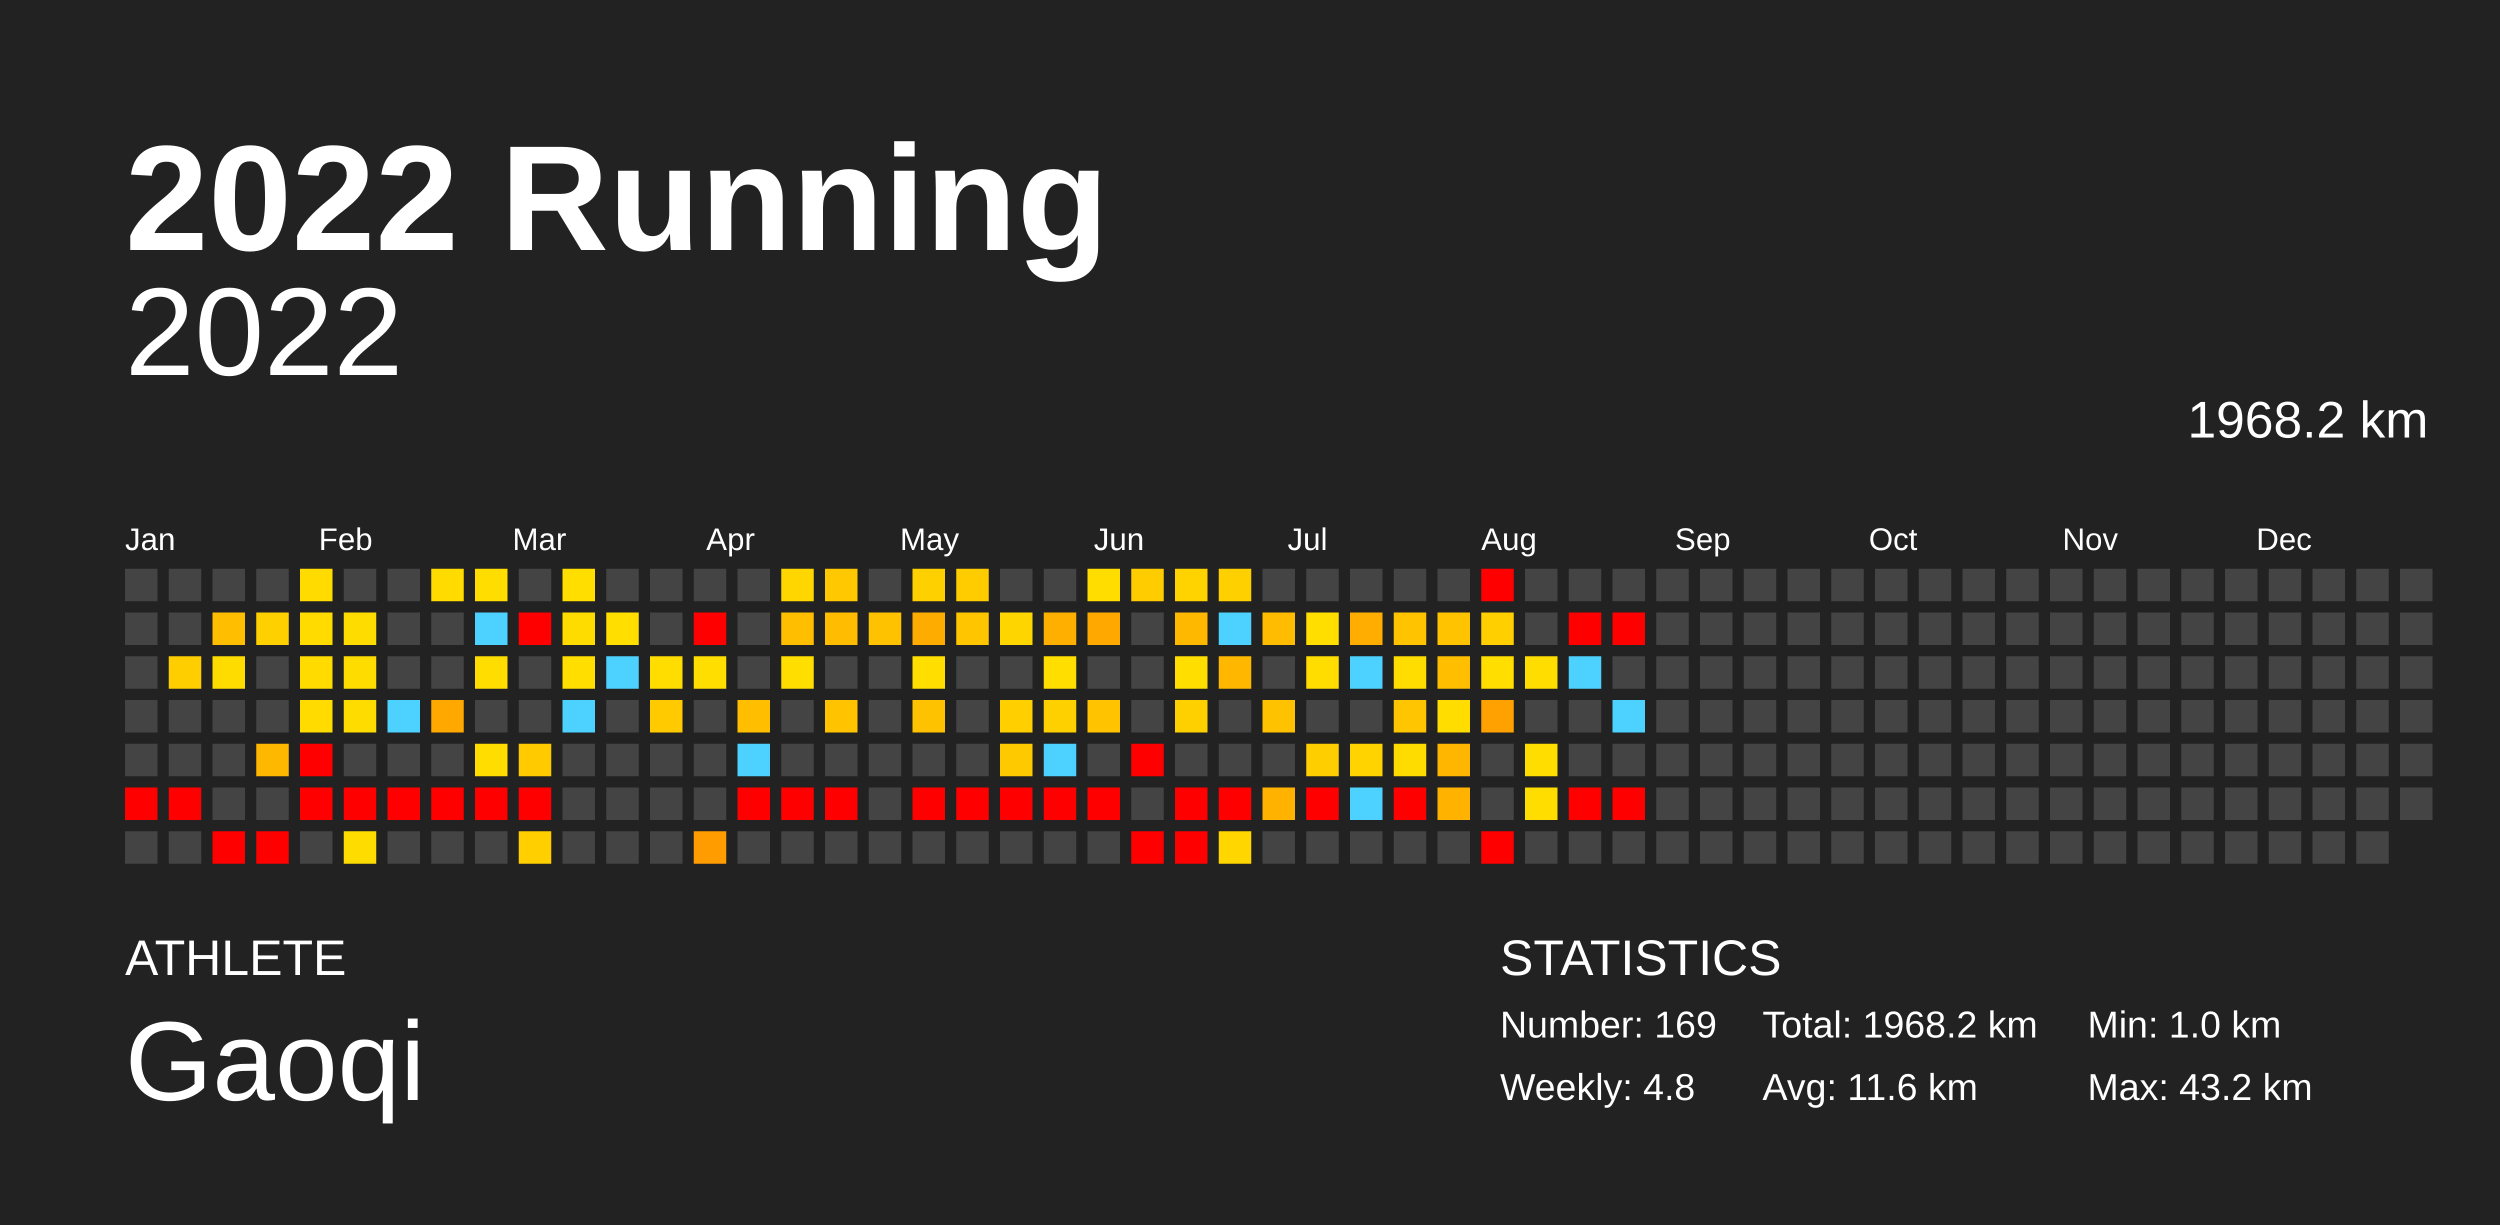
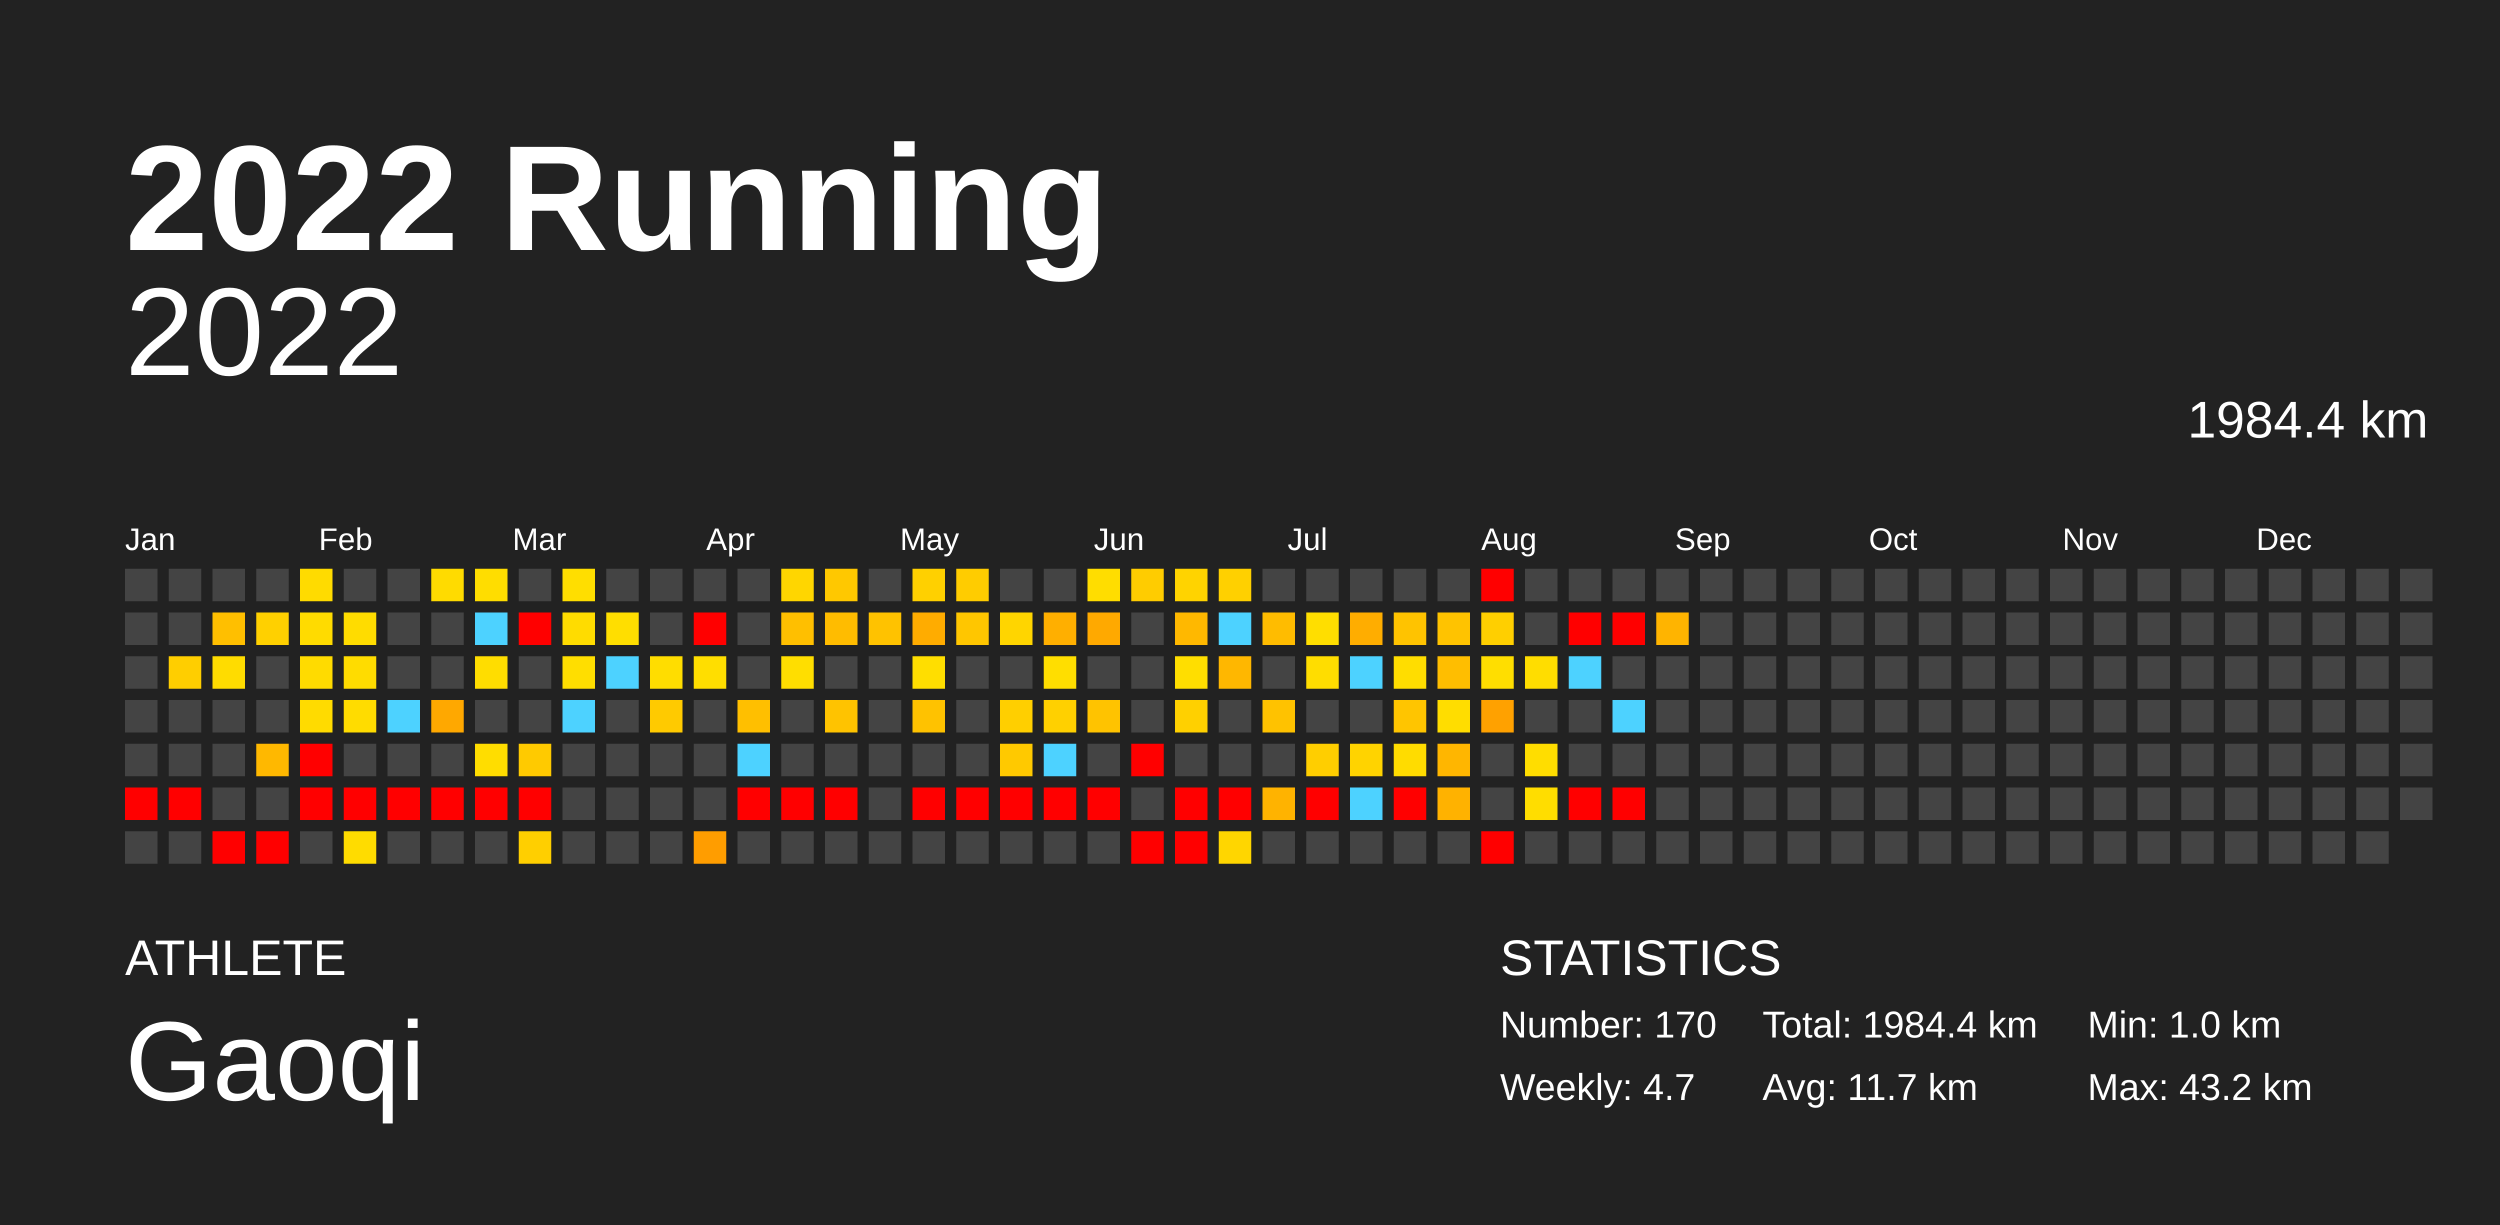
<svg xmlns="http://www.w3.org/2000/svg" baseProfile="full" height="98mm" version="1.1" viewBox="0,0,200,98" width="200mm">
  <defs />
  <rect fill="#222222" height="98" width="200" x="0" y="0" />
  <text fill="#FFFFFF" style="font-size:12px; font-family:Arial; font-weight:bold;" x="10" y="20">2022 Running</text>
  <text fill="#FFFFFF" style="font-size:4px; font-family:Arial" x="10" y="78">ATHLETE</text>
  <text fill="#FFFFFF" style="font-size:9px; font-family:Arial" x="10" y="88">Gaoqi</text>
  <text fill="#FFFFFF" style="font-size:4px; font-family:Arial" x="120" y="78">STATISTICS</text>
-   <text fill="#FFFFFF" style="font-size:3px; font-family:Arial" x="120" y="83">Number: 169</text>
-   <text fill="#FFFFFF" style="font-size:3px; font-family:Arial" x="120" y="88">Weekly: 4.8</text>
-   <text fill="#FFFFFF" style="font-size:3px; font-family:Arial" x="141" y="83">Total: 1968.2 km</text>
-   <text fill="#FFFFFF" style="font-size:3px; font-family:Arial" x="141" y="88">Avg: 11.6 km</text>
+   <text fill="#FFFFFF" style="font-size:3px; font-family:Arial" x="120" y="83">Number: 170</text>
+   <text fill="#FFFFFF" style="font-size:3px; font-family:Arial" x="120" y="88">Weekly: 4.7</text>
+   <text fill="#FFFFFF" style="font-size:3px; font-family:Arial" x="141" y="83">Total: 1984.4 km</text>
+   <text fill="#FFFFFF" style="font-size:3px; font-family:Arial" x="141" y="88">Avg: 11.7 km</text>
  <text fill="#FFFFFF" style="font-size:3px; font-family:Arial" x="167" y="83">Min: 1.0 km</text>
  <text fill="#FFFFFF" style="font-size:3px; font-family:Arial" x="167" y="88">Max: 43.2 km</text>
  <text alignment-baseline="hanging" fill="#FFFFFF" style="font-size:10.0px; font-family:Arial;" x="10" y="30">2022</text>
-   <text alignment-baseline="hanging" fill="#FFFFFF" style="font-size:4.125px; font-family:Arial;" x="175" y="35">1968.2 km</text>
+   <text alignment-baseline="hanging" fill="#FFFFFF" style="font-size:4.125px; font-family:Arial;" x="175" y="35">1984.4 km</text>
  <text fill="#FFFFFF" style="font-size:2.5px; font-family:Arial" x="10.0" y="44">Jan</text>
  <text fill="#FFFFFF" style="font-size:2.5px; font-family:Arial" x="25.5" y="44">Feb</text>
  <text fill="#FFFFFF" style="font-size:2.5px; font-family:Arial" x="41.0" y="44">Mar</text>
  <text fill="#FFFFFF" style="font-size:2.5px; font-family:Arial" x="56.5" y="44">Apr</text>
  <text fill="#FFFFFF" style="font-size:2.5px; font-family:Arial" x="72.0" y="44">May</text>
  <text fill="#FFFFFF" style="font-size:2.5px; font-family:Arial" x="87.5" y="44">Jun</text>
  <text fill="#FFFFFF" style="font-size:2.5px; font-family:Arial" x="103.0" y="44">Jul</text>
  <text fill="#FFFFFF" style="font-size:2.5px; font-family:Arial" x="118.5" y="44">Aug</text>
  <text fill="#FFFFFF" style="font-size:2.5px; font-family:Arial" x="134.0" y="44">Sep</text>
  <text fill="#FFFFFF" style="font-size:2.5px; font-family:Arial" x="149.5" y="44">Oct</text>
  <text fill="#FFFFFF" style="font-size:2.5px; font-family:Arial" x="165.0" y="44">Nov</text>
  <text fill="#FFFFFF" style="font-size:2.5px; font-family:Arial" x="180.5" y="44">Dec</text>
  <rect fill="#444444" height="2.6" width="2.6" x="10.0" y="45.5" />
  <rect fill="#444444" height="2.6" width="2.6" x="10.0" y="49.0" />
  <rect fill="#444444" height="2.6" width="2.6" x="10.0" y="52.5" />
  <rect fill="#444444" height="2.6" width="2.6" x="10.0" y="56.0" />
  <rect fill="#444444" height="2.6" width="2.6" x="10.0" y="59.5" />
  <rect fill="red" height="2.6" width="2.6" x="10.0" y="63.0" />
  <rect fill="#444444" height="2.6" width="2.6" x="10.0" y="66.5" />
  <rect fill="#444444" height="2.6" width="2.6" x="13.5" y="45.5" />
  <rect fill="#444444" height="2.6" width="2.6" x="13.5" y="49.0" />
  <rect fill="#ffce00" height="2.6" width="2.6" x="13.5" y="52.5" />
  <rect fill="#444444" height="2.6" width="2.6" x="13.5" y="56.0" />
  <rect fill="#444444" height="2.6" width="2.6" x="13.5" y="59.5" />
  <rect fill="red" height="2.6" width="2.6" x="13.5" y="63.0" />
  <rect fill="#444444" height="2.6" width="2.6" x="13.5" y="66.5" />
  <rect fill="#444444" height="2.6" width="2.6" x="17.0" y="45.5" />
  <rect fill="#ffbf00" height="2.6" width="2.6" x="17.0" y="49.0" />
  <rect fill="#ffdc00" height="2.6" width="2.6" x="17.0" y="52.5" />
  <rect fill="#444444" height="2.6" width="2.6" x="17.0" y="56.0" />
  <rect fill="#444444" height="2.6" width="2.6" x="17.0" y="59.5" />
  <rect fill="#444444" height="2.6" width="2.6" x="17.0" y="63.0" />
  <rect fill="red" height="2.6" width="2.6" x="17.0" y="66.5" />
  <rect fill="#444444" height="2.6" width="2.6" x="20.5" y="45.5" />
  <rect fill="#ffd000" height="2.6" width="2.6" x="20.5" y="49.0" />
  <rect fill="#444444" height="2.6" width="2.6" x="20.5" y="52.5" />
  <rect fill="#444444" height="2.6" width="2.6" x="20.5" y="56.0" />
  <rect fill="#ffb800" height="2.6" width="2.6" x="20.5" y="59.5" />
  <rect fill="#444444" height="2.6" width="2.6" x="20.5" y="63.0" />
  <rect fill="red" height="2.6" width="2.6" x="20.5" y="66.5" />
  <rect fill="#ffdb00" height="2.6" width="2.6" x="24.0" y="45.5" />
  <rect fill="#ffdb00" height="2.6" width="2.6" x="24.0" y="49.0" />
  <rect fill="#ffdb00" height="2.6" width="2.6" x="24.0" y="52.5" />
  <rect fill="#ffdb00" height="2.6" width="2.6" x="24.0" y="56.0" />
  <rect fill="red" height="2.6" width="2.6" x="24.0" y="59.5" />
  <rect fill="red" height="2.6" width="2.6" x="24.0" y="63.0" />
  <rect fill="#444444" height="2.6" width="2.6" x="24.0" y="66.5" />
  <rect fill="#444444" height="2.6" width="2.6" x="27.5" y="45.5" />
  <rect fill="#ffdc00" height="2.6" width="2.6" x="27.5" y="49.0" />
  <rect fill="#ffdc00" height="2.6" width="2.6" x="27.5" y="52.5" />
  <rect fill="#ffdc00" height="2.6" width="2.6" x="27.5" y="56.0" />
  <rect fill="#444444" height="2.6" width="2.6" x="27.5" y="59.5" />
  <rect fill="red" height="2.6" width="2.6" x="27.5" y="63.0" />
  <rect fill="#ffdc00" height="2.6" width="2.6" x="27.5" y="66.5" />
  <rect fill="#444444" height="2.6" width="2.6" x="31.0" y="45.5" />
  <rect fill="#444444" height="2.6" width="2.6" x="31.0" y="49.0" />
  <rect fill="#444444" height="2.6" width="2.6" x="31.0" y="52.5" />
  <rect fill="#4dd2ff" height="2.6" width="2.6" x="31.0" y="56.0" />
  <rect fill="#444444" height="2.6" width="2.6" x="31.0" y="59.5" />
  <rect fill="red" height="2.6" width="2.6" x="31.0" y="63.0" />
  <rect fill="#444444" height="2.6" width="2.6" x="31.0" y="66.5" />
  <rect fill="#ffdb00" height="2.6" width="2.6" x="34.5" y="45.5" />
  <rect fill="#444444" height="2.6" width="2.6" x="34.5" y="49.0" />
  <rect fill="#444444" height="2.6" width="2.6" x="34.5" y="52.5" />
  <rect fill="#ffa800" height="2.6" width="2.6" x="34.5" y="56.0" />
  <rect fill="#444444" height="2.6" width="2.6" x="34.5" y="59.5" />
  <rect fill="red" height="2.6" width="2.6" x="34.5" y="63.0" />
  <rect fill="#444444" height="2.6" width="2.6" x="34.5" y="66.5" />
  <rect fill="#ffdd00" height="2.6" width="2.6" x="38.0" y="45.5" />
  <rect fill="#4dd2ff" height="2.6" width="2.6" x="38.0" y="49.0" />
  <rect fill="#ffdd00" height="2.6" width="2.6" x="38.0" y="52.5" />
  <rect fill="#444444" height="2.6" width="2.6" x="38.0" y="56.0" />
  <rect fill="#ffdd00" height="2.6" width="2.6" x="38.0" y="59.5" />
  <rect fill="red" height="2.6" width="2.6" x="38.0" y="63.0" />
  <rect fill="#444444" height="2.6" width="2.6" x="38.0" y="66.5" />
  <rect fill="#444444" height="2.6" width="2.6" x="41.5" y="45.5" />
  <rect fill="red" height="2.6" width="2.6" x="41.5" y="49.0" />
  <rect fill="#444444" height="2.6" width="2.6" x="41.5" y="52.5" />
  <rect fill="#444444" height="2.6" width="2.6" x="41.5" y="56.0" />
  <rect fill="#ffca00" height="2.6" width="2.6" x="41.5" y="59.5" />
  <rect fill="red" height="2.6" width="2.6" x="41.5" y="63.0" />
  <rect fill="#ffcf00" height="2.6" width="2.6" x="41.5" y="66.5" />
  <rect fill="#ffde00" height="2.6" width="2.6" x="45.0" y="45.5" />
  <rect fill="#ffdc00" height="2.6" width="2.6" x="45.0" y="49.0" />
  <rect fill="#ffde00" height="2.6" width="2.6" x="45.0" y="52.5" />
  <rect fill="#4dd2ff" height="2.6" width="2.6" x="45.0" y="56.0" />
  <rect fill="#444444" height="2.6" width="2.6" x="45.0" y="59.5" />
  <rect fill="#444444" height="2.6" width="2.6" x="45.0" y="63.0" />
  <rect fill="#444444" height="2.6" width="2.6" x="45.0" y="66.5" />
  <rect fill="#444444" height="2.6" width="2.6" x="48.5" y="45.5" />
  <rect fill="#ffde00" height="2.6" width="2.6" x="48.5" y="49.0" />
  <rect fill="#4dd2ff" height="2.6" width="2.6" x="48.5" y="52.5" />
  <rect fill="#444444" height="2.6" width="2.6" x="48.5" y="56.0" />
  <rect fill="#444444" height="2.6" width="2.6" x="48.5" y="59.5" />
  <rect fill="#444444" height="2.6" width="2.6" x="48.5" y="63.0" />
  <rect fill="#444444" height="2.6" width="2.6" x="48.5" y="66.5" />
  <rect fill="#444444" height="2.6" width="2.6" x="52.0" y="45.5" />
  <rect fill="#444444" height="2.6" width="2.6" x="52.0" y="49.0" />
  <rect fill="#ffdd00" height="2.6" width="2.6" x="52.0" y="52.5" />
  <rect fill="#ffca00" height="2.6" width="2.6" x="52.0" y="56.0" />
  <rect fill="#444444" height="2.6" width="2.6" x="52.0" y="59.5" />
  <rect fill="#444444" height="2.6" width="2.6" x="52.0" y="63.0" />
  <rect fill="#444444" height="2.6" width="2.6" x="52.0" y="66.5" />
  <rect fill="#444444" height="2.6" width="2.6" x="55.5" y="45.5" />
  <rect fill="red" height="2.6" width="2.6" x="55.5" y="49.0" />
  <rect fill="#ffde00" height="2.6" width="2.6" x="55.5" y="52.5" />
  <rect fill="#444444" height="2.6" width="2.6" x="55.5" y="56.0" />
  <rect fill="#444444" height="2.6" width="2.6" x="55.5" y="59.5" />
  <rect fill="#444444" height="2.6" width="2.6" x="55.5" y="63.0" />
  <rect fill="#ff9d00" height="2.6" width="2.6" x="55.5" y="66.5" />
  <rect fill="#444444" height="2.6" width="2.6" x="59.0" y="45.5" />
  <rect fill="#444444" height="2.6" width="2.6" x="59.0" y="49.0" />
  <rect fill="#444444" height="2.6" width="2.6" x="59.0" y="52.5" />
  <rect fill="#ffbf00" height="2.6" width="2.6" x="59.0" y="56.0" />
  <rect fill="#4dd2ff" height="2.6" width="2.6" x="59.0" y="59.5" />
  <rect fill="red" height="2.6" width="2.6" x="59.0" y="63.0" />
  <rect fill="#444444" height="2.6" width="2.6" x="59.0" y="66.5" />
  <rect fill="#ffd600" height="2.6" width="2.6" x="62.5" y="45.5" />
  <rect fill="#ffbf00" height="2.6" width="2.6" x="62.5" y="49.0" />
  <rect fill="#ffde00" height="2.6" width="2.6" x="62.5" y="52.5" />
  <rect fill="#444444" height="2.6" width="2.6" x="62.5" y="56.0" />
  <rect fill="#444444" height="2.6" width="2.6" x="62.5" y="59.5" />
  <rect fill="red" height="2.6" width="2.6" x="62.5" y="63.0" />
  <rect fill="#444444" height="2.6" width="2.6" x="62.5" y="66.5" />
  <rect fill="#ffc800" height="2.6" width="2.6" x="66.0" y="45.5" />
  <rect fill="#ffbc00" height="2.6" width="2.6" x="66.0" y="49.0" />
  <rect fill="#444444" height="2.6" width="2.6" x="66.0" y="52.5" />
  <rect fill="#ffc300" height="2.6" width="2.6" x="66.0" y="56.0" />
  <rect fill="#444444" height="2.6" width="2.6" x="66.0" y="59.5" />
  <rect fill="red" height="2.6" width="2.6" x="66.0" y="63.0" />
  <rect fill="#444444" height="2.6" width="2.6" x="66.0" y="66.5" />
  <rect fill="#444444" height="2.6" width="2.6" x="69.5" y="45.5" />
  <rect fill="#ffc200" height="2.6" width="2.6" x="69.5" y="49.0" />
  <rect fill="#444444" height="2.6" width="2.6" x="69.5" y="52.5" />
  <rect fill="#444444" height="2.6" width="2.6" x="69.5" y="56.0" />
  <rect fill="#444444" height="2.6" width="2.6" x="69.5" y="59.5" />
  <rect fill="#444444" height="2.6" width="2.6" x="69.5" y="63.0" />
  <rect fill="#444444" height="2.6" width="2.6" x="69.5" y="66.5" />
  <rect fill="#ffd000" height="2.6" width="2.6" x="73.0" y="45.5" />
  <rect fill="#ffac00" height="2.6" width="2.6" x="73.0" y="49.0" />
  <rect fill="#ffde00" height="2.6" width="2.6" x="73.0" y="52.5" />
  <rect fill="#ffc200" height="2.6" width="2.6" x="73.0" y="56.0" />
  <rect fill="#444444" height="2.6" width="2.6" x="73.0" y="59.5" />
  <rect fill="red" height="2.6" width="2.6" x="73.0" y="63.0" />
  <rect fill="#444444" height="2.6" width="2.6" x="73.0" y="66.5" />
  <rect fill="#ffcc00" height="2.6" width="2.6" x="76.5" y="45.5" />
  <rect fill="#ffc600" height="2.6" width="2.6" x="76.5" y="49.0" />
  <rect fill="#444444" height="2.6" width="2.6" x="76.5" y="52.5" />
  <rect fill="#444444" height="2.6" width="2.6" x="76.5" y="56.0" />
  <rect fill="#444444" height="2.6" width="2.6" x="76.5" y="59.5" />
  <rect fill="red" height="2.6" width="2.6" x="76.5" y="63.0" />
  <rect fill="#444444" height="2.6" width="2.6" x="76.5" y="66.5" />
  <rect fill="#444444" height="2.6" width="2.6" x="80.0" y="45.5" />
  <rect fill="#ffd500" height="2.6" width="2.6" x="80.0" y="49.0" />
  <rect fill="#444444" height="2.6" width="2.6" x="80.0" y="52.5" />
  <rect fill="#ffcf00" height="2.6" width="2.6" x="80.0" y="56.0" />
  <rect fill="#ffc900" height="2.6" width="2.6" x="80.0" y="59.5" />
  <rect fill="red" height="2.6" width="2.6" x="80.0" y="63.0" />
  <rect fill="#444444" height="2.6" width="2.6" x="80.0" y="66.5" />
  <rect fill="#444444" height="2.6" width="2.6" x="83.5" y="45.5" />
  <rect fill="#ffaf00" height="2.6" width="2.6" x="83.5" y="49.0" />
  <rect fill="#ffde00" height="2.6" width="2.6" x="83.5" y="52.5" />
  <rect fill="#ffd000" height="2.6" width="2.6" x="83.5" y="56.0" />
  <rect fill="#4dd2ff" height="2.6" width="2.6" x="83.5" y="59.5" />
  <rect fill="red" height="2.6" width="2.6" x="83.5" y="63.0" />
  <rect fill="#444444" height="2.6" width="2.6" x="83.5" y="66.5" />
  <rect fill="#ffdd00" height="2.6" width="2.6" x="87.0" y="45.5" />
  <rect fill="#ffa900" height="2.6" width="2.6" x="87.0" y="49.0" />
  <rect fill="#444444" height="2.6" width="2.6" x="87.0" y="52.5" />
  <rect fill="#ffc300" height="2.6" width="2.6" x="87.0" y="56.0" />
  <rect fill="#444444" height="2.6" width="2.6" x="87.0" y="59.5" />
  <rect fill="red" height="2.6" width="2.6" x="87.0" y="63.0" />
  <rect fill="#444444" height="2.6" width="2.6" x="87.0" y="66.5" />
  <rect fill="#ffcc00" height="2.6" width="2.6" x="90.5" y="45.5" />
  <rect fill="#444444" height="2.6" width="2.6" x="90.5" y="49.0" />
  <rect fill="#444444" height="2.6" width="2.6" x="90.5" y="52.5" />
  <rect fill="#444444" height="2.6" width="2.6" x="90.5" y="56.0" />
  <rect fill="red" height="2.6" width="2.6" x="90.5" y="59.5" />
  <rect fill="#444444" height="2.6" width="2.6" x="90.5" y="63.0" />
  <rect fill="red" height="2.6" width="2.6" x="90.5" y="66.5" />
  <rect fill="#ffd300" height="2.6" width="2.6" x="94.0" y="45.5" />
  <rect fill="#ffb800" height="2.6" width="2.6" x="94.0" y="49.0" />
  <rect fill="#ffde00" height="2.6" width="2.6" x="94.0" y="52.5" />
  <rect fill="#ffd000" height="2.6" width="2.6" x="94.0" y="56.0" />
  <rect fill="#444444" height="2.6" width="2.6" x="94.0" y="59.5" />
  <rect fill="red" height="2.6" width="2.6" x="94.0" y="63.0" />
  <rect fill="red" height="2.6" width="2.6" x="94.0" y="66.5" />
  <rect fill="#ffd000" height="2.6" width="2.6" x="97.5" y="45.5" />
  <rect fill="#4dd2ff" height="2.6" width="2.6" x="97.5" y="49.0" />
  <rect fill="#ffb700" height="2.6" width="2.6" x="97.5" y="52.5" />
  <rect fill="#444444" height="2.6" width="2.6" x="97.5" y="56.0" />
  <rect fill="#444444" height="2.6" width="2.6" x="97.5" y="59.5" />
  <rect fill="red" height="2.6" width="2.6" x="97.5" y="63.0" />
  <rect fill="#ffd600" height="2.6" width="2.6" x="97.5" y="66.5" />
  <rect fill="#444444" height="2.6" width="2.6" x="101.0" y="45.5" />
  <rect fill="#ffbc00" height="2.6" width="2.6" x="101.0" y="49.0" />
  <rect fill="#444444" height="2.6" width="2.6" x="101.0" y="52.5" />
  <rect fill="#ffc200" height="2.6" width="2.6" x="101.0" y="56.0" />
  <rect fill="#444444" height="2.6" width="2.6" x="101.0" y="59.5" />
  <rect fill="#ffb300" height="2.6" width="2.6" x="101.0" y="63.0" />
  <rect fill="#444444" height="2.6" width="2.6" x="101.0" y="66.5" />
  <rect fill="#444444" height="2.6" width="2.6" x="104.5" y="45.5" />
  <rect fill="#ffde00" height="2.6" width="2.6" x="104.5" y="49.0" />
  <rect fill="#ffdd00" height="2.6" width="2.6" x="104.5" y="52.5" />
  <rect fill="#444444" height="2.6" width="2.6" x="104.5" y="56.0" />
  <rect fill="#ffce00" height="2.6" width="2.6" x="104.5" y="59.5" />
  <rect fill="red" height="2.6" width="2.6" x="104.5" y="63.0" />
  <rect fill="#444444" height="2.6" width="2.6" x="104.5" y="66.5" />
  <rect fill="#444444" height="2.6" width="2.6" x="108.0" y="45.5" />
  <rect fill="#ffad00" height="2.6" width="2.6" x="108.0" y="49.0" />
  <rect fill="#4dd2ff" height="2.6" width="2.6" x="108.0" y="52.5" />
  <rect fill="#444444" height="2.6" width="2.6" x="108.0" y="56.0" />
  <rect fill="#ffd300" height="2.6" width="2.6" x="108.0" y="59.5" />
  <rect fill="#4dd2ff" height="2.6" width="2.6" x="108.0" y="63.0" />
  <rect fill="#444444" height="2.6" width="2.6" x="108.0" y="66.5" />
  <rect fill="#444444" height="2.6" width="2.6" x="111.5" y="45.5" />
  <rect fill="#ffc300" height="2.6" width="2.6" x="111.5" y="49.0" />
  <rect fill="#ffdd00" height="2.6" width="2.6" x="111.5" y="52.5" />
  <rect fill="#ffc500" height="2.6" width="2.6" x="111.5" y="56.0" />
  <rect fill="#ffdc00" height="2.6" width="2.6" x="111.5" y="59.5" />
  <rect fill="red" height="2.6" width="2.6" x="111.5" y="63.0" />
  <rect fill="#444444" height="2.6" width="2.6" x="111.5" y="66.5" />
  <rect fill="#444444" height="2.6" width="2.6" x="115.0" y="45.5" />
  <rect fill="#ffc300" height="2.6" width="2.6" x="115.0" y="49.0" />
  <rect fill="#ffbe00" height="2.6" width="2.6" x="115.0" y="52.5" />
  <rect fill="#ffdd00" height="2.6" width="2.6" x="115.0" y="56.0" />
  <rect fill="#ffb600" height="2.6" width="2.6" x="115.0" y="59.5" />
  <rect fill="#ffb200" height="2.6" width="2.6" x="115.0" y="63.0" />
  <rect fill="#444444" height="2.6" width="2.6" x="115.0" y="66.5" />
  <rect fill="red" height="2.6" width="2.6" x="118.5" y="45.5" />
  <rect fill="#ffcf00" height="2.6" width="2.6" x="118.5" y="49.0" />
  <rect fill="#ffde00" height="2.6" width="2.6" x="118.5" y="52.5" />
  <rect fill="#ffa100" height="2.6" width="2.6" x="118.5" y="56.0" />
  <rect fill="#444444" height="2.6" width="2.6" x="118.5" y="59.5" />
  <rect fill="#444444" height="2.6" width="2.6" x="118.5" y="63.0" />
  <rect fill="red" height="2.6" width="2.6" x="118.5" y="66.5" />
  <rect fill="#444444" height="2.6" width="2.6" x="122.0" y="45.5" />
  <rect fill="#444444" height="2.6" width="2.6" x="122.0" y="49.0" />
  <rect fill="#ffdd00" height="2.6" width="2.6" x="122.0" y="52.5" />
  <rect fill="#444444" height="2.6" width="2.6" x="122.0" y="56.0" />
  <rect fill="#ffdd00" height="2.6" width="2.6" x="122.0" y="59.5" />
  <rect fill="#ffdd00" height="2.6" width="2.6" x="122.0" y="63.0" />
  <rect fill="#444444" height="2.6" width="2.6" x="122.0" y="66.5" />
  <rect fill="#444444" height="2.6" width="2.6" x="125.5" y="45.5" />
  <rect fill="red" height="2.6" width="2.6" x="125.5" y="49.0" />
  <rect fill="#4dd2ff" height="2.6" width="2.6" x="125.5" y="52.5" />
  <rect fill="#444444" height="2.6" width="2.6" x="125.5" y="56.0" />
  <rect fill="#444444" height="2.6" width="2.6" x="125.5" y="59.5" />
  <rect fill="red" height="2.6" width="2.6" x="125.5" y="63.0" />
  <rect fill="#444444" height="2.6" width="2.6" x="125.5" y="66.5" />
  <rect fill="#444444" height="2.6" width="2.6" x="129.0" y="45.5" />
  <rect fill="red" height="2.6" width="2.6" x="129.0" y="49.0" />
  <rect fill="#444444" height="2.6" width="2.6" x="129.0" y="52.5" />
  <rect fill="#4dd2ff" height="2.6" width="2.6" x="129.0" y="56.0" />
  <rect fill="#444444" height="2.6" width="2.6" x="129.0" y="59.5" />
  <rect fill="red" height="2.6" width="2.6" x="129.0" y="63.0" />
  <rect fill="#444444" height="2.6" width="2.6" x="129.0" y="66.5" />
  <rect fill="#444444" height="2.6" width="2.6" x="132.5" y="45.5" />
-   <rect fill="#444444" height="2.6" width="2.6" x="132.5" y="49.0" />
+   <rect fill="#ffb400" height="2.6" width="2.6" x="132.5" y="49.0" />
  <rect fill="#444444" height="2.6" width="2.6" x="132.5" y="52.5" />
  <rect fill="#444444" height="2.6" width="2.6" x="132.5" y="56.0" />
  <rect fill="#444444" height="2.6" width="2.6" x="132.5" y="59.5" />
  <rect fill="#444444" height="2.6" width="2.6" x="132.5" y="63.0" />
  <rect fill="#444444" height="2.6" width="2.6" x="132.5" y="66.5" />
  <rect fill="#444444" height="2.6" width="2.6" x="136.0" y="45.5" />
  <rect fill="#444444" height="2.6" width="2.6" x="136.0" y="49.0" />
  <rect fill="#444444" height="2.6" width="2.6" x="136.0" y="52.5" />
  <rect fill="#444444" height="2.6" width="2.6" x="136.0" y="56.0" />
  <rect fill="#444444" height="2.6" width="2.6" x="136.0" y="59.5" />
  <rect fill="#444444" height="2.6" width="2.6" x="136.0" y="63.0" />
  <rect fill="#444444" height="2.6" width="2.6" x="136.0" y="66.5" />
  <rect fill="#444444" height="2.6" width="2.6" x="139.5" y="45.5" />
  <rect fill="#444444" height="2.6" width="2.6" x="139.5" y="49.0" />
  <rect fill="#444444" height="2.6" width="2.6" x="139.5" y="52.5" />
  <rect fill="#444444" height="2.6" width="2.6" x="139.5" y="56.0" />
  <rect fill="#444444" height="2.6" width="2.6" x="139.5" y="59.5" />
  <rect fill="#444444" height="2.6" width="2.6" x="139.5" y="63.0" />
  <rect fill="#444444" height="2.6" width="2.6" x="139.5" y="66.5" />
  <rect fill="#444444" height="2.6" width="2.6" x="143.0" y="45.5" />
  <rect fill="#444444" height="2.6" width="2.6" x="143.0" y="49.0" />
  <rect fill="#444444" height="2.6" width="2.6" x="143.0" y="52.5" />
  <rect fill="#444444" height="2.6" width="2.6" x="143.0" y="56.0" />
  <rect fill="#444444" height="2.6" width="2.6" x="143.0" y="59.5" />
  <rect fill="#444444" height="2.6" width="2.6" x="143.0" y="63.0" />
  <rect fill="#444444" height="2.6" width="2.6" x="143.0" y="66.5" />
  <rect fill="#444444" height="2.6" width="2.6" x="146.5" y="45.5" />
  <rect fill="#444444" height="2.6" width="2.6" x="146.5" y="49.0" />
  <rect fill="#444444" height="2.6" width="2.6" x="146.5" y="52.5" />
  <rect fill="#444444" height="2.6" width="2.6" x="146.5" y="56.0" />
  <rect fill="#444444" height="2.6" width="2.6" x="146.5" y="59.5" />
  <rect fill="#444444" height="2.6" width="2.6" x="146.5" y="63.0" />
  <rect fill="#444444" height="2.6" width="2.6" x="146.5" y="66.5" />
  <rect fill="#444444" height="2.6" width="2.6" x="150.0" y="45.5" />
  <rect fill="#444444" height="2.6" width="2.6" x="150.0" y="49.0" />
  <rect fill="#444444" height="2.6" width="2.6" x="150.0" y="52.5" />
  <rect fill="#444444" height="2.6" width="2.6" x="150.0" y="56.0" />
  <rect fill="#444444" height="2.6" width="2.6" x="150.0" y="59.5" />
  <rect fill="#444444" height="2.6" width="2.6" x="150.0" y="63.0" />
  <rect fill="#444444" height="2.6" width="2.6" x="150.0" y="66.5" />
  <rect fill="#444444" height="2.6" width="2.6" x="153.5" y="45.5" />
  <rect fill="#444444" height="2.6" width="2.6" x="153.5" y="49.0" />
  <rect fill="#444444" height="2.6" width="2.6" x="153.5" y="52.5" />
  <rect fill="#444444" height="2.6" width="2.6" x="153.5" y="56.0" />
  <rect fill="#444444" height="2.6" width="2.6" x="153.5" y="59.5" />
  <rect fill="#444444" height="2.6" width="2.6" x="153.5" y="63.0" />
  <rect fill="#444444" height="2.6" width="2.6" x="153.5" y="66.5" />
  <rect fill="#444444" height="2.6" width="2.6" x="157.0" y="45.5" />
  <rect fill="#444444" height="2.6" width="2.6" x="157.0" y="49.0" />
  <rect fill="#444444" height="2.6" width="2.6" x="157.0" y="52.5" />
  <rect fill="#444444" height="2.6" width="2.6" x="157.0" y="56.0" />
  <rect fill="#444444" height="2.6" width="2.6" x="157.0" y="59.5" />
  <rect fill="#444444" height="2.6" width="2.6" x="157.0" y="63.0" />
  <rect fill="#444444" height="2.6" width="2.6" x="157.0" y="66.5" />
  <rect fill="#444444" height="2.6" width="2.6" x="160.5" y="45.5" />
  <rect fill="#444444" height="2.6" width="2.6" x="160.5" y="49.0" />
  <rect fill="#444444" height="2.6" width="2.6" x="160.5" y="52.5" />
  <rect fill="#444444" height="2.6" width="2.6" x="160.5" y="56.0" />
  <rect fill="#444444" height="2.6" width="2.6" x="160.5" y="59.5" />
  <rect fill="#444444" height="2.6" width="2.6" x="160.5" y="63.0" />
  <rect fill="#444444" height="2.6" width="2.6" x="160.5" y="66.5" />
  <rect fill="#444444" height="2.6" width="2.6" x="164.0" y="45.5" />
  <rect fill="#444444" height="2.6" width="2.6" x="164.0" y="49.0" />
  <rect fill="#444444" height="2.6" width="2.6" x="164.0" y="52.5" />
  <rect fill="#444444" height="2.6" width="2.6" x="164.0" y="56.0" />
  <rect fill="#444444" height="2.6" width="2.6" x="164.0" y="59.5" />
  <rect fill="#444444" height="2.6" width="2.6" x="164.0" y="63.0" />
  <rect fill="#444444" height="2.6" width="2.6" x="164.0" y="66.5" />
  <rect fill="#444444" height="2.6" width="2.6" x="167.5" y="45.5" />
  <rect fill="#444444" height="2.6" width="2.6" x="167.5" y="49.0" />
  <rect fill="#444444" height="2.6" width="2.6" x="167.5" y="52.5" />
  <rect fill="#444444" height="2.6" width="2.6" x="167.5" y="56.0" />
  <rect fill="#444444" height="2.6" width="2.6" x="167.5" y="59.5" />
  <rect fill="#444444" height="2.6" width="2.6" x="167.5" y="63.0" />
  <rect fill="#444444" height="2.6" width="2.6" x="167.5" y="66.5" />
  <rect fill="#444444" height="2.6" width="2.6" x="171.0" y="45.5" />
  <rect fill="#444444" height="2.6" width="2.6" x="171.0" y="49.0" />
  <rect fill="#444444" height="2.6" width="2.6" x="171.0" y="52.5" />
  <rect fill="#444444" height="2.6" width="2.6" x="171.0" y="56.0" />
  <rect fill="#444444" height="2.6" width="2.6" x="171.0" y="59.5" />
  <rect fill="#444444" height="2.6" width="2.6" x="171.0" y="63.0" />
  <rect fill="#444444" height="2.6" width="2.6" x="171.0" y="66.5" />
  <rect fill="#444444" height="2.6" width="2.6" x="174.5" y="45.5" />
  <rect fill="#444444" height="2.6" width="2.6" x="174.5" y="49.0" />
  <rect fill="#444444" height="2.6" width="2.6" x="174.5" y="52.5" />
  <rect fill="#444444" height="2.6" width="2.6" x="174.5" y="56.0" />
  <rect fill="#444444" height="2.6" width="2.6" x="174.5" y="59.5" />
  <rect fill="#444444" height="2.6" width="2.6" x="174.5" y="63.0" />
  <rect fill="#444444" height="2.6" width="2.6" x="174.5" y="66.5" />
  <rect fill="#444444" height="2.6" width="2.6" x="178.0" y="45.5" />
  <rect fill="#444444" height="2.6" width="2.6" x="178.0" y="49.0" />
  <rect fill="#444444" height="2.6" width="2.6" x="178.0" y="52.5" />
  <rect fill="#444444" height="2.6" width="2.6" x="178.0" y="56.0" />
  <rect fill="#444444" height="2.6" width="2.6" x="178.0" y="59.5" />
  <rect fill="#444444" height="2.6" width="2.6" x="178.0" y="63.0" />
  <rect fill="#444444" height="2.6" width="2.6" x="178.0" y="66.5" />
  <rect fill="#444444" height="2.6" width="2.6" x="181.5" y="45.5" />
  <rect fill="#444444" height="2.6" width="2.6" x="181.5" y="49.0" />
  <rect fill="#444444" height="2.6" width="2.6" x="181.5" y="52.5" />
  <rect fill="#444444" height="2.6" width="2.6" x="181.5" y="56.0" />
  <rect fill="#444444" height="2.6" width="2.6" x="181.5" y="59.5" />
  <rect fill="#444444" height="2.6" width="2.6" x="181.5" y="63.0" />
  <rect fill="#444444" height="2.6" width="2.6" x="181.5" y="66.5" />
  <rect fill="#444444" height="2.6" width="2.6" x="185.0" y="45.5" />
  <rect fill="#444444" height="2.6" width="2.6" x="185.0" y="49.0" />
  <rect fill="#444444" height="2.6" width="2.6" x="185.0" y="52.5" />
  <rect fill="#444444" height="2.6" width="2.6" x="185.0" y="56.0" />
  <rect fill="#444444" height="2.6" width="2.6" x="185.0" y="59.5" />
  <rect fill="#444444" height="2.6" width="2.6" x="185.0" y="63.0" />
  <rect fill="#444444" height="2.6" width="2.6" x="185.0" y="66.5" />
  <rect fill="#444444" height="2.6" width="2.6" x="188.5" y="45.5" />
  <rect fill="#444444" height="2.6" width="2.6" x="188.5" y="49.0" />
  <rect fill="#444444" height="2.6" width="2.6" x="188.5" y="52.5" />
  <rect fill="#444444" height="2.6" width="2.6" x="188.5" y="56.0" />
  <rect fill="#444444" height="2.6" width="2.6" x="188.5" y="59.5" />
  <rect fill="#444444" height="2.6" width="2.6" x="188.5" y="63.0" />
  <rect fill="#444444" height="2.6" width="2.6" x="188.5" y="66.5" />
  <rect fill="#444444" height="2.6" width="2.6" x="192.0" y="45.5" />
  <rect fill="#444444" height="2.6" width="2.6" x="192.0" y="49.0" />
  <rect fill="#444444" height="2.6" width="2.6" x="192.0" y="52.5" />
  <rect fill="#444444" height="2.6" width="2.6" x="192.0" y="56.0" />
  <rect fill="#444444" height="2.6" width="2.6" x="192.0" y="59.5" />
  <rect fill="#444444" height="2.6" width="2.6" x="192.0" y="63.0" />
</svg>
